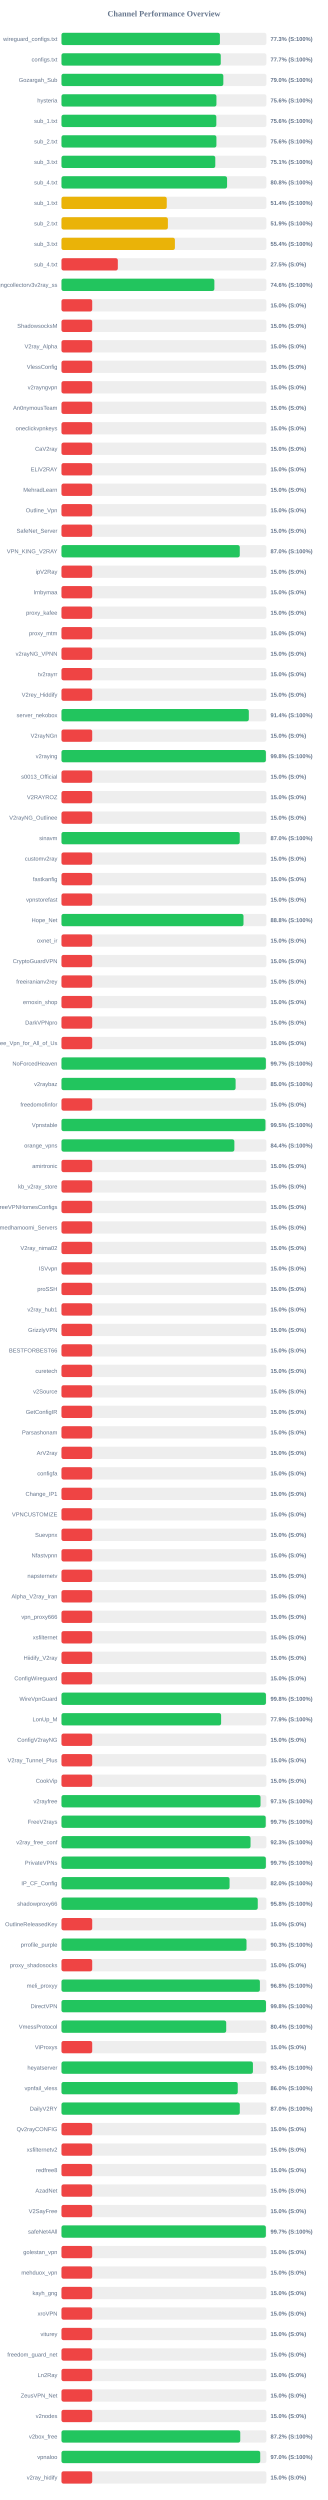
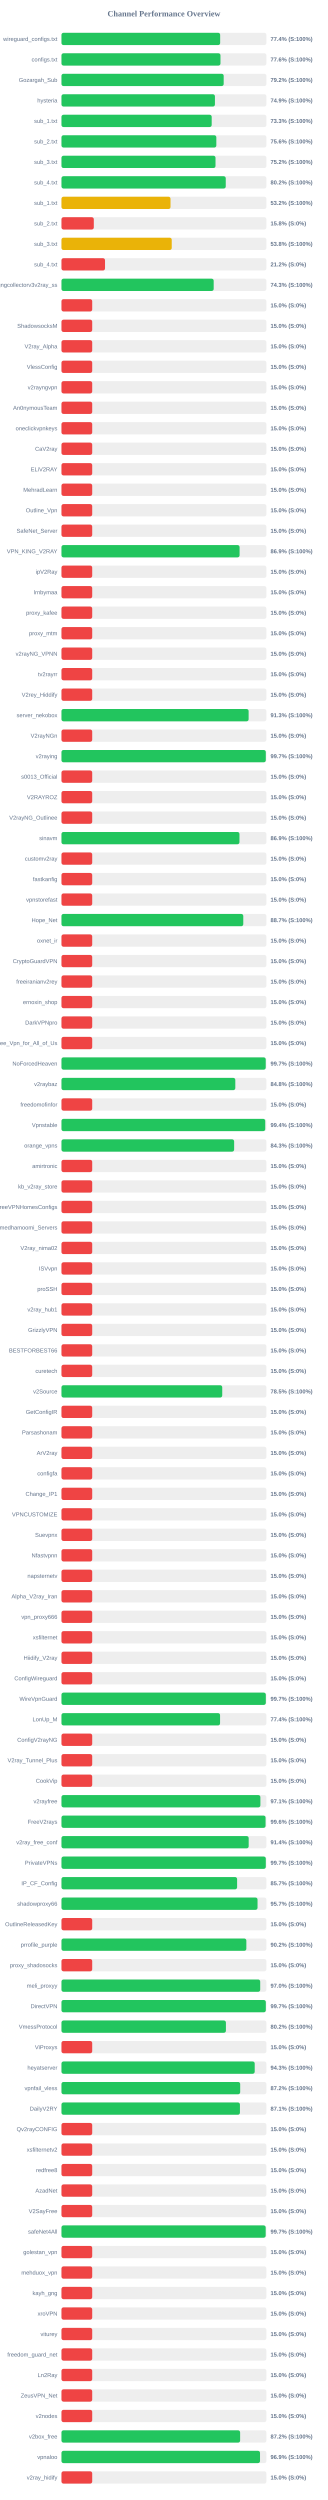
<svg xmlns="http://www.w3.org/2000/svg" width="800" height="6100" version="1.1">
  <style>
        .row { font: 14px Arial; fill: #64748b; }
        .score { font: bold 14px Arial; fill: #64748b; }
    </style>
  <text x="400" y="40" text-anchor="middle" font-size="20px" font-weight="bold" fill="#64748b">Channel Performance Overview</text>
  <rect x="150" y="80" width="500" height="30" fill="#eee" rx="5" />
-   <rect x="150" y="80" width="386.6" height="30" fill="#22c55e" rx="5" />
+   <rect x="150" y="80" width="387.2" height="30" fill="#22c55e" rx="5" />
  <text x="140" y="100" text-anchor="end" class="row">wireguard_configs.txt</text>
-   <text x="660" y="100" text-anchor="start" class="score">77.3% (S:100%)</text>
+   <text x="660" y="100" text-anchor="start" class="score">77.4% (S:100%)</text>
  <rect x="150" y="130" width="500" height="30" fill="#eee" rx="5" />
-   <rect x="150" y="130" width="388.65" height="30" fill="#22c55e" rx="5" />
+   <rect x="150" y="130" width="387.95" height="30" fill="#22c55e" rx="5" />
  <text x="140" y="150" text-anchor="end" class="row">configs.txt</text>
-   <text x="660" y="150" text-anchor="start" class="score">77.7% (S:100%)</text>
+   <text x="660" y="150" text-anchor="start" class="score">77.6% (S:100%)</text>
  <rect x="150" y="180" width="500" height="30" fill="#eee" rx="5" />
-   <rect x="150" y="180" width="394.9" height="30" fill="#22c55e" rx="5" />
+   <rect x="150" y="180" width="395.8" height="30" fill="#22c55e" rx="5" />
  <text x="140" y="200" text-anchor="end" class="row">Gozargah_Sub</text>
-   <text x="660" y="200" text-anchor="start" class="score">79.0% (S:100%)</text>
+   <text x="660" y="200" text-anchor="start" class="score">79.2% (S:100%)</text>
  <rect x="150" y="230" width="500" height="30" fill="#eee" rx="5" />
-   <rect x="150" y="230" width="378.1" height="30" fill="#22c55e" rx="5" />
+   <rect x="150" y="230" width="374.45" height="30" fill="#22c55e" rx="5" />
  <text x="140" y="250" text-anchor="end" class="row">hysteria</text>
-   <text x="660" y="250" text-anchor="start" class="score">75.6% (S:100%)</text>
+   <text x="660" y="250" text-anchor="start" class="score">74.9% (S:100%)</text>
  <rect x="150" y="280" width="500" height="30" fill="#eee" rx="5" />
-   <rect x="150" y="280" width="377.85" height="30" fill="#22c55e" rx="5" />
+   <rect x="150" y="280" width="366.55" height="30" fill="#22c55e" rx="5" />
  <text x="140" y="300" text-anchor="end" class="row">sub_1.txt</text>
-   <text x="660" y="300" text-anchor="start" class="score">75.6% (S:100%)</text>
+   <text x="660" y="300" text-anchor="start" class="score">73.3% (S:100%)</text>
  <rect x="150" y="330" width="500" height="30" fill="#eee" rx="5" />
-   <rect x="150" y="330" width="378.05" height="30" fill="#22c55e" rx="5" />
+   <rect x="150" y="330" width="377.85" height="30" fill="#22c55e" rx="5" />
  <text x="140" y="350" text-anchor="end" class="row">sub_2.txt</text>
  <text x="660" y="350" text-anchor="start" class="score">75.6% (S:100%)</text>
  <rect x="150" y="380" width="500" height="30" fill="#eee" rx="5" />
-   <rect x="150" y="380" width="375.3" height="30" fill="#22c55e" rx="5" />
+   <rect x="150" y="380" width="375.85" height="30" fill="#22c55e" rx="5" />
  <text x="140" y="400" text-anchor="end" class="row">sub_3.txt</text>
-   <text x="660" y="400" text-anchor="start" class="score">75.1% (S:100%)</text>
+   <text x="660" y="400" text-anchor="start" class="score">75.2% (S:100%)</text>
  <rect x="150" y="430" width="500" height="30" fill="#eee" rx="5" />
-   <rect x="150" y="430" width="404.05" height="30" fill="#22c55e" rx="5" />
+   <rect x="150" y="430" width="400.85" height="30" fill="#22c55e" rx="5" />
  <text x="140" y="450" text-anchor="end" class="row">sub_4.txt</text>
-   <text x="660" y="450" text-anchor="start" class="score">80.8% (S:100%)</text>
+   <text x="660" y="450" text-anchor="start" class="score">80.2% (S:100%)</text>
  <rect x="150" y="480" width="500" height="30" fill="#eee" rx="5" />
-   <rect x="150" y="480" width="256.9" height="30" fill="#eab308" rx="5" />
+   <rect x="150" y="480" width="266.05" height="30" fill="#eab308" rx="5" />
  <text x="140" y="500" text-anchor="end" class="row">sub_1.txt</text>
-   <text x="660" y="500" text-anchor="start" class="score">51.4% (S:100%)</text>
+   <text x="660" y="500" text-anchor="start" class="score">53.2% (S:100%)</text>
  <rect x="150" y="530" width="500" height="30" fill="#eee" rx="5" />
-   <rect x="150" y="530" width="259.65" height="30" fill="#eab308" rx="5" />
+   <rect x="150" y="530" width="78.9" height="30" fill="#ef4444" rx="5" />
  <text x="140" y="550" text-anchor="end" class="row">sub_2.txt</text>
-   <text x="660" y="550" text-anchor="start" class="score">51.9% (S:100%)</text>
+   <text x="660" y="550" text-anchor="start" class="score">15.8% (S:0%)</text>
  <rect x="150" y="580" width="500" height="30" fill="#eee" rx="5" />
-   <rect x="150" y="580" width="276.75" height="30" fill="#eab308" rx="5" />
+   <rect x="150" y="580" width="269.05" height="30" fill="#eab308" rx="5" />
  <text x="140" y="600" text-anchor="end" class="row">sub_3.txt</text>
-   <text x="660" y="600" text-anchor="start" class="score">55.4% (S:100%)</text>
+   <text x="660" y="600" text-anchor="start" class="score">53.8% (S:100%)</text>
  <rect x="150" y="630" width="500" height="30" fill="#eee" rx="5" />
-   <rect x="150" y="630" width="137.5" height="30" fill="#ef4444" rx="5" />
+   <rect x="150" y="630" width="106.25" height="30" fill="#ef4444" rx="5" />
  <text x="140" y="650" text-anchor="end" class="row">sub_4.txt</text>
-   <text x="660" y="650" text-anchor="start" class="score">27.5% (S:0%)</text>
+   <text x="660" y="650" text-anchor="start" class="score">21.2% (S:0%)</text>
  <rect x="150" y="680" width="500" height="30" fill="#eee" rx="5" />
-   <rect x="150" y="680" width="373.05" height="30" fill="#22c55e" rx="5" />
+   <rect x="150" y="680" width="371.4" height="30" fill="#22c55e" rx="5" />
  <text x="140" y="700" text-anchor="end" class="row">kayhgngcollectorv3v2ray_ss</text>
-   <text x="660" y="700" text-anchor="start" class="score">74.6% (S:100%)</text>
+   <text x="660" y="700" text-anchor="start" class="score">74.3% (S:100%)</text>
  <rect x="150" y="730" width="500" height="30" fill="#eee" rx="5" />
  <rect x="150" y="730" width="75.0" height="30" fill="#ef4444" rx="5" />
  <text x="140" y="750" text-anchor="end" class="row" />
  <text x="660" y="750" text-anchor="start" class="score">15.0% (S:0%)</text>
  <rect x="150" y="780" width="500" height="30" fill="#eee" rx="5" />
  <rect x="150" y="780" width="75.0" height="30" fill="#ef4444" rx="5" />
  <text x="140" y="800" text-anchor="end" class="row">ShadowsocksM</text>
  <text x="660" y="800" text-anchor="start" class="score">15.0% (S:0%)</text>
  <rect x="150" y="830" width="500" height="30" fill="#eee" rx="5" />
  <rect x="150" y="830" width="75.0" height="30" fill="#ef4444" rx="5" />
  <text x="140" y="850" text-anchor="end" class="row">V2ray_Alpha</text>
  <text x="660" y="850" text-anchor="start" class="score">15.0% (S:0%)</text>
  <rect x="150" y="880" width="500" height="30" fill="#eee" rx="5" />
  <rect x="150" y="880" width="75.0" height="30" fill="#ef4444" rx="5" />
  <text x="140" y="900" text-anchor="end" class="row">VlessConfig</text>
  <text x="660" y="900" text-anchor="start" class="score">15.0% (S:0%)</text>
  <rect x="150" y="930" width="500" height="30" fill="#eee" rx="5" />
  <rect x="150" y="930" width="75.0" height="30" fill="#ef4444" rx="5" />
  <text x="140" y="950" text-anchor="end" class="row">v2rayngvpn</text>
  <text x="660" y="950" text-anchor="start" class="score">15.0% (S:0%)</text>
  <rect x="150" y="980" width="500" height="30" fill="#eee" rx="5" />
  <rect x="150" y="980" width="75.0" height="30" fill="#ef4444" rx="5" />
  <text x="140" y="1000" text-anchor="end" class="row">An0nymousTeam</text>
  <text x="660" y="1000" text-anchor="start" class="score">15.0% (S:0%)</text>
  <rect x="150" y="1030" width="500" height="30" fill="#eee" rx="5" />
  <rect x="150" y="1030" width="75.0" height="30" fill="#ef4444" rx="5" />
  <text x="140" y="1050" text-anchor="end" class="row">oneclickvpnkeys</text>
  <text x="660" y="1050" text-anchor="start" class="score">15.0% (S:0%)</text>
  <rect x="150" y="1080" width="500" height="30" fill="#eee" rx="5" />
  <rect x="150" y="1080" width="75.0" height="30" fill="#ef4444" rx="5" />
  <text x="140" y="1100" text-anchor="end" class="row">CaV2ray</text>
  <text x="660" y="1100" text-anchor="start" class="score">15.0% (S:0%)</text>
  <rect x="150" y="1130" width="500" height="30" fill="#eee" rx="5" />
  <rect x="150" y="1130" width="75.0" height="30" fill="#ef4444" rx="5" />
  <text x="140" y="1150" text-anchor="end" class="row">ELiV2RAY</text>
  <text x="660" y="1150" text-anchor="start" class="score">15.0% (S:0%)</text>
  <rect x="150" y="1180" width="500" height="30" fill="#eee" rx="5" />
  <rect x="150" y="1180" width="75.0" height="30" fill="#ef4444" rx="5" />
  <text x="140" y="1200" text-anchor="end" class="row">MehradLearn</text>
  <text x="660" y="1200" text-anchor="start" class="score">15.0% (S:0%)</text>
  <rect x="150" y="1230" width="500" height="30" fill="#eee" rx="5" />
  <rect x="150" y="1230" width="75.0" height="30" fill="#ef4444" rx="5" />
  <text x="140" y="1250" text-anchor="end" class="row">Outline_Vpn</text>
  <text x="660" y="1250" text-anchor="start" class="score">15.0% (S:0%)</text>
  <rect x="150" y="1280" width="500" height="30" fill="#eee" rx="5" />
  <rect x="150" y="1280" width="75.0" height="30" fill="#ef4444" rx="5" />
  <text x="140" y="1300" text-anchor="end" class="row">SafeNet_Server</text>
  <text x="660" y="1300" text-anchor="start" class="score">15.0% (S:0%)</text>
  <rect x="150" y="1330" width="500" height="30" fill="#eee" rx="5" />
-   <rect x="150" y="1330" width="435.05" height="30" fill="#22c55e" rx="5" />
+   <rect x="150" y="1330" width="434.6" height="30" fill="#22c55e" rx="5" />
  <text x="140" y="1350" text-anchor="end" class="row">VPN_KING_V2RAY</text>
-   <text x="660" y="1350" text-anchor="start" class="score">87.0% (S:100%)</text>
+   <text x="660" y="1350" text-anchor="start" class="score">86.9% (S:100%)</text>
  <rect x="150" y="1380" width="500" height="30" fill="#eee" rx="5" />
  <rect x="150" y="1380" width="75.0" height="30" fill="#ef4444" rx="5" />
  <text x="140" y="1400" text-anchor="end" class="row">ipV2Ray</text>
  <text x="660" y="1400" text-anchor="start" class="score">15.0% (S:0%)</text>
  <rect x="150" y="1430" width="500" height="30" fill="#eee" rx="5" />
  <rect x="150" y="1430" width="75.0" height="30" fill="#ef4444" rx="5" />
  <text x="140" y="1450" text-anchor="end" class="row">lrnbymaa</text>
  <text x="660" y="1450" text-anchor="start" class="score">15.0% (S:0%)</text>
  <rect x="150" y="1480" width="500" height="30" fill="#eee" rx="5" />
  <rect x="150" y="1480" width="75.0" height="30" fill="#ef4444" rx="5" />
  <text x="140" y="1500" text-anchor="end" class="row">proxy_kafee</text>
  <text x="660" y="1500" text-anchor="start" class="score">15.0% (S:0%)</text>
  <rect x="150" y="1530" width="500" height="30" fill="#eee" rx="5" />
  <rect x="150" y="1530" width="75.0" height="30" fill="#ef4444" rx="5" />
  <text x="140" y="1550" text-anchor="end" class="row">proxy_mtm</text>
  <text x="660" y="1550" text-anchor="start" class="score">15.0% (S:0%)</text>
  <rect x="150" y="1580" width="500" height="30" fill="#eee" rx="5" />
  <rect x="150" y="1580" width="75.0" height="30" fill="#ef4444" rx="5" />
  <text x="140" y="1600" text-anchor="end" class="row">v2rayNG_VPNN</text>
  <text x="660" y="1600" text-anchor="start" class="score">15.0% (S:0%)</text>
  <rect x="150" y="1630" width="500" height="30" fill="#eee" rx="5" />
  <rect x="150" y="1630" width="75.0" height="30" fill="#ef4444" rx="5" />
  <text x="140" y="1650" text-anchor="end" class="row">tv2rayrr</text>
  <text x="660" y="1650" text-anchor="start" class="score">15.0% (S:0%)</text>
  <rect x="150" y="1680" width="500" height="30" fill="#eee" rx="5" />
  <rect x="150" y="1680" width="75.0" height="30" fill="#ef4444" rx="5" />
  <text x="140" y="1700" text-anchor="end" class="row">V2rey_Hiddify</text>
  <text x="660" y="1700" text-anchor="start" class="score">15.0% (S:0%)</text>
  <rect x="150" y="1730" width="500" height="30" fill="#eee" rx="5" />
-   <rect x="150" y="1730" width="457.15" height="30" fill="#22c55e" rx="5" />
+   <rect x="150" y="1730" width="456.65" height="30" fill="#22c55e" rx="5" />
  <text x="140" y="1750" text-anchor="end" class="row">server_nekobox</text>
-   <text x="660" y="1750" text-anchor="start" class="score">91.4% (S:100%)</text>
+   <text x="660" y="1750" text-anchor="start" class="score">91.3% (S:100%)</text>
  <rect x="150" y="1780" width="500" height="30" fill="#eee" rx="5" />
  <rect x="150" y="1780" width="75.0" height="30" fill="#ef4444" rx="5" />
  <text x="140" y="1800" text-anchor="end" class="row">V2rayNGn</text>
  <text x="660" y="1800" text-anchor="start" class="score">15.0% (S:0%)</text>
  <rect x="150" y="1830" width="500" height="30" fill="#eee" rx="5" />
-   <rect x="150" y="1830" width="498.75" height="30" fill="#22c55e" rx="5" />
+   <rect x="150" y="1830" width="498.55" height="30" fill="#22c55e" rx="5" />
  <text x="140" y="1850" text-anchor="end" class="row">v2raying</text>
-   <text x="660" y="1850" text-anchor="start" class="score">99.8% (S:100%)</text>
+   <text x="660" y="1850" text-anchor="start" class="score">99.7% (S:100%)</text>
  <rect x="150" y="1880" width="500" height="30" fill="#eee" rx="5" />
  <rect x="150" y="1880" width="75.0" height="30" fill="#ef4444" rx="5" />
  <text x="140" y="1900" text-anchor="end" class="row">s0013_Official</text>
  <text x="660" y="1900" text-anchor="start" class="score">15.0% (S:0%)</text>
  <rect x="150" y="1930" width="500" height="30" fill="#eee" rx="5" />
  <rect x="150" y="1930" width="75.0" height="30" fill="#ef4444" rx="5" />
  <text x="140" y="1950" text-anchor="end" class="row">V2RAYROZ</text>
  <text x="660" y="1950" text-anchor="start" class="score">15.0% (S:0%)</text>
  <rect x="150" y="1980" width="500" height="30" fill="#eee" rx="5" />
  <rect x="150" y="1980" width="75.0" height="30" fill="#ef4444" rx="5" />
  <text x="140" y="2000" text-anchor="end" class="row">V2rayNG_Outlinee</text>
  <text x="660" y="2000" text-anchor="start" class="score">15.0% (S:0%)</text>
  <rect x="150" y="2030" width="500" height="30" fill="#eee" rx="5" />
-   <rect x="150" y="2030" width="434.95" height="30" fill="#22c55e" rx="5" />
+   <rect x="150" y="2030" width="434.3" height="30" fill="#22c55e" rx="5" />
  <text x="140" y="2050" text-anchor="end" class="row">sinavm</text>
-   <text x="660" y="2050" text-anchor="start" class="score">87.0% (S:100%)</text>
+   <text x="660" y="2050" text-anchor="start" class="score">86.9% (S:100%)</text>
  <rect x="150" y="2080" width="500" height="30" fill="#eee" rx="5" />
  <rect x="150" y="2080" width="75.0" height="30" fill="#ef4444" rx="5" />
  <text x="140" y="2100" text-anchor="end" class="row">customv2ray</text>
  <text x="660" y="2100" text-anchor="start" class="score">15.0% (S:0%)</text>
  <rect x="150" y="2130" width="500" height="30" fill="#eee" rx="5" />
  <rect x="150" y="2130" width="75.0" height="30" fill="#ef4444" rx="5" />
  <text x="140" y="2150" text-anchor="end" class="row">fastkanfig</text>
  <text x="660" y="2150" text-anchor="start" class="score">15.0% (S:0%)</text>
  <rect x="150" y="2180" width="500" height="30" fill="#eee" rx="5" />
  <rect x="150" y="2180" width="75.0" height="30" fill="#ef4444" rx="5" />
  <text x="140" y="2200" text-anchor="end" class="row">vpnstorefast</text>
  <text x="660" y="2200" text-anchor="start" class="score">15.0% (S:0%)</text>
  <rect x="150" y="2230" width="500" height="30" fill="#eee" rx="5" />
-   <rect x="150" y="2230" width="444.15" height="30" fill="#22c55e" rx="5" />
+   <rect x="150" y="2230" width="443.6" height="30" fill="#22c55e" rx="5" />
  <text x="140" y="2250" text-anchor="end" class="row">Hope_Net</text>
-   <text x="660" y="2250" text-anchor="start" class="score">88.8% (S:100%)</text>
+   <text x="660" y="2250" text-anchor="start" class="score">88.7% (S:100%)</text>
  <rect x="150" y="2280" width="500" height="30" fill="#eee" rx="5" />
  <rect x="150" y="2280" width="75.0" height="30" fill="#ef4444" rx="5" />
  <text x="140" y="2300" text-anchor="end" class="row">oxnet_ir</text>
  <text x="660" y="2300" text-anchor="start" class="score">15.0% (S:0%)</text>
  <rect x="150" y="2330" width="500" height="30" fill="#eee" rx="5" />
  <rect x="150" y="2330" width="75.0" height="30" fill="#ef4444" rx="5" />
  <text x="140" y="2350" text-anchor="end" class="row">CryptoGuardVPN</text>
  <text x="660" y="2350" text-anchor="start" class="score">15.0% (S:0%)</text>
  <rect x="150" y="2380" width="500" height="30" fill="#eee" rx="5" />
  <rect x="150" y="2380" width="75.0" height="30" fill="#ef4444" rx="5" />
  <text x="140" y="2400" text-anchor="end" class="row">freeiranianv2rey</text>
  <text x="660" y="2400" text-anchor="start" class="score">15.0% (S:0%)</text>
  <rect x="150" y="2430" width="500" height="30" fill="#eee" rx="5" />
  <rect x="150" y="2430" width="75.0" height="30" fill="#ef4444" rx="5" />
  <text x="140" y="2450" text-anchor="end" class="row">ernoxin_shop</text>
  <text x="660" y="2450" text-anchor="start" class="score">15.0% (S:0%)</text>
  <rect x="150" y="2480" width="500" height="30" fill="#eee" rx="5" />
  <rect x="150" y="2480" width="75.0" height="30" fill="#ef4444" rx="5" />
  <text x="140" y="2500" text-anchor="end" class="row">DarkVPNpro</text>
  <text x="660" y="2500" text-anchor="start" class="score">15.0% (S:0%)</text>
  <rect x="150" y="2530" width="500" height="30" fill="#eee" rx="5" />
  <rect x="150" y="2530" width="75.0" height="30" fill="#ef4444" rx="5" />
  <text x="140" y="2550" text-anchor="end" class="row">Free_Vpn_for_All_of_Us</text>
  <text x="660" y="2550" text-anchor="start" class="score">15.0% (S:0%)</text>
  <rect x="150" y="2580" width="500" height="30" fill="#eee" rx="5" />
-   <rect x="150" y="2580" width="498.7" height="30" fill="#22c55e" rx="5" />
+   <rect x="150" y="2580" width="498.35" height="30" fill="#22c55e" rx="5" />
  <text x="140" y="2600" text-anchor="end" class="row">NoForcedHeaven</text>
  <text x="660" y="2600" text-anchor="start" class="score">99.7% (S:100%)</text>
  <rect x="150" y="2630" width="500" height="30" fill="#eee" rx="5" />
-   <rect x="150" y="2630" width="424.9" height="30" fill="#22c55e" rx="5" />
+   <rect x="150" y="2630" width="424.15" height="30" fill="#22c55e" rx="5" />
  <text x="140" y="2650" text-anchor="end" class="row">v2raybaz</text>
-   <text x="660" y="2650" text-anchor="start" class="score">85.0% (S:100%)</text>
+   <text x="660" y="2650" text-anchor="start" class="score">84.8% (S:100%)</text>
  <rect x="150" y="2680" width="500" height="30" fill="#eee" rx="5" />
  <rect x="150" y="2680" width="75.0" height="30" fill="#ef4444" rx="5" />
  <text x="140" y="2700" text-anchor="end" class="row">freedomofinfor</text>
  <text x="660" y="2700" text-anchor="start" class="score">15.0% (S:0%)</text>
  <rect x="150" y="2730" width="500" height="30" fill="#eee" rx="5" />
-   <rect x="150" y="2730" width="497.7" height="30" fill="#22c55e" rx="5" />
+   <rect x="150" y="2730" width="497.15" height="30" fill="#22c55e" rx="5" />
  <text x="140" y="2750" text-anchor="end" class="row">Vpnstable</text>
-   <text x="660" y="2750" text-anchor="start" class="score">99.5% (S:100%)</text>
+   <text x="660" y="2750" text-anchor="start" class="score">99.4% (S:100%)</text>
  <rect x="150" y="2780" width="500" height="30" fill="#eee" rx="5" />
-   <rect x="150" y="2780" width="421.85" height="30" fill="#22c55e" rx="5" />
+   <rect x="150" y="2780" width="421.3" height="30" fill="#22c55e" rx="5" />
  <text x="140" y="2800" text-anchor="end" class="row">orange_vpns</text>
-   <text x="660" y="2800" text-anchor="start" class="score">84.4% (S:100%)</text>
+   <text x="660" y="2800" text-anchor="start" class="score">84.3% (S:100%)</text>
  <rect x="150" y="2830" width="500" height="30" fill="#eee" rx="5" />
  <rect x="150" y="2830" width="75.0" height="30" fill="#ef4444" rx="5" />
  <text x="140" y="2850" text-anchor="end" class="row">amirtronic</text>
  <text x="660" y="2850" text-anchor="start" class="score">15.0% (S:0%)</text>
  <rect x="150" y="2880" width="500" height="30" fill="#eee" rx="5" />
  <rect x="150" y="2880" width="75.0" height="30" fill="#ef4444" rx="5" />
  <text x="140" y="2900" text-anchor="end" class="row">kb_v2ray_store</text>
  <text x="660" y="2900" text-anchor="start" class="score">15.0% (S:0%)</text>
  <rect x="150" y="2930" width="500" height="30" fill="#eee" rx="5" />
  <rect x="150" y="2930" width="75.0" height="30" fill="#ef4444" rx="5" />
  <text x="140" y="2950" text-anchor="end" class="row">FreeVPNHomesConfigs</text>
  <text x="660" y="2950" text-anchor="start" class="score">15.0% (S:0%)</text>
  <rect x="150" y="2980" width="500" height="30" fill="#eee" rx="5" />
  <rect x="150" y="2980" width="75.0" height="30" fill="#ef4444" rx="5" />
  <text x="140" y="3000" text-anchor="end" class="row">Ahmedhamoomi_Servers</text>
  <text x="660" y="3000" text-anchor="start" class="score">15.0% (S:0%)</text>
  <rect x="150" y="3030" width="500" height="30" fill="#eee" rx="5" />
  <rect x="150" y="3030" width="75.0" height="30" fill="#ef4444" rx="5" />
  <text x="140" y="3050" text-anchor="end" class="row">V2ray_nima02</text>
  <text x="660" y="3050" text-anchor="start" class="score">15.0% (S:0%)</text>
  <rect x="150" y="3080" width="500" height="30" fill="#eee" rx="5" />
  <rect x="150" y="3080" width="75.0" height="30" fill="#ef4444" rx="5" />
  <text x="140" y="3100" text-anchor="end" class="row">ISVvpn</text>
  <text x="660" y="3100" text-anchor="start" class="score">15.0% (S:0%)</text>
  <rect x="150" y="3130" width="500" height="30" fill="#eee" rx="5" />
  <rect x="150" y="3130" width="75.0" height="30" fill="#ef4444" rx="5" />
  <text x="140" y="3150" text-anchor="end" class="row">proSSH</text>
  <text x="660" y="3150" text-anchor="start" class="score">15.0% (S:0%)</text>
  <rect x="150" y="3180" width="500" height="30" fill="#eee" rx="5" />
  <rect x="150" y="3180" width="75.0" height="30" fill="#ef4444" rx="5" />
  <text x="140" y="3200" text-anchor="end" class="row">v2ray_hub1</text>
  <text x="660" y="3200" text-anchor="start" class="score">15.0% (S:0%)</text>
  <rect x="150" y="3230" width="500" height="30" fill="#eee" rx="5" />
  <rect x="150" y="3230" width="75.0" height="30" fill="#ef4444" rx="5" />
  <text x="140" y="3250" text-anchor="end" class="row">GrizzlyVPN</text>
  <text x="660" y="3250" text-anchor="start" class="score">15.0% (S:0%)</text>
  <rect x="150" y="3280" width="500" height="30" fill="#eee" rx="5" />
  <rect x="150" y="3280" width="75.0" height="30" fill="#ef4444" rx="5" />
  <text x="140" y="3300" text-anchor="end" class="row">BESTFORBEST66</text>
  <text x="660" y="3300" text-anchor="start" class="score">15.0% (S:0%)</text>
  <rect x="150" y="3330" width="500" height="30" fill="#eee" rx="5" />
  <rect x="150" y="3330" width="75.0" height="30" fill="#ef4444" rx="5" />
  <text x="140" y="3350" text-anchor="end" class="row">curetech</text>
  <text x="660" y="3350" text-anchor="start" class="score">15.0% (S:0%)</text>
  <rect x="150" y="3380" width="500" height="30" fill="#eee" rx="5" />
-   <rect x="150" y="3380" width="75.0" height="30" fill="#ef4444" rx="5" />
+   <rect x="150" y="3380" width="392.25" height="30" fill="#22c55e" rx="5" />
  <text x="140" y="3400" text-anchor="end" class="row">v2Source</text>
-   <text x="660" y="3400" text-anchor="start" class="score">15.0% (S:0%)</text>
+   <text x="660" y="3400" text-anchor="start" class="score">78.5% (S:100%)</text>
  <rect x="150" y="3430" width="500" height="30" fill="#eee" rx="5" />
  <rect x="150" y="3430" width="75.0" height="30" fill="#ef4444" rx="5" />
  <text x="140" y="3450" text-anchor="end" class="row">GetConfigIR</text>
  <text x="660" y="3450" text-anchor="start" class="score">15.0% (S:0%)</text>
  <rect x="150" y="3480" width="500" height="30" fill="#eee" rx="5" />
  <rect x="150" y="3480" width="75.0" height="30" fill="#ef4444" rx="5" />
  <text x="140" y="3500" text-anchor="end" class="row">Parsashonam</text>
  <text x="660" y="3500" text-anchor="start" class="score">15.0% (S:0%)</text>
  <rect x="150" y="3530" width="500" height="30" fill="#eee" rx="5" />
  <rect x="150" y="3530" width="75.0" height="30" fill="#ef4444" rx="5" />
  <text x="140" y="3550" text-anchor="end" class="row">ArV2ray</text>
  <text x="660" y="3550" text-anchor="start" class="score">15.0% (S:0%)</text>
  <rect x="150" y="3580" width="500" height="30" fill="#eee" rx="5" />
  <rect x="150" y="3580" width="75.0" height="30" fill="#ef4444" rx="5" />
  <text x="140" y="3600" text-anchor="end" class="row">configfa</text>
  <text x="660" y="3600" text-anchor="start" class="score">15.0% (S:0%)</text>
  <rect x="150" y="3630" width="500" height="30" fill="#eee" rx="5" />
  <rect x="150" y="3630" width="75.0" height="30" fill="#ef4444" rx="5" />
  <text x="140" y="3650" text-anchor="end" class="row">Change_IP1</text>
  <text x="660" y="3650" text-anchor="start" class="score">15.0% (S:0%)</text>
  <rect x="150" y="3680" width="500" height="30" fill="#eee" rx="5" />
  <rect x="150" y="3680" width="75.0" height="30" fill="#ef4444" rx="5" />
  <text x="140" y="3700" text-anchor="end" class="row">VPNCUSTOMIZE</text>
  <text x="660" y="3700" text-anchor="start" class="score">15.0% (S:0%)</text>
  <rect x="150" y="3730" width="500" height="30" fill="#eee" rx="5" />
  <rect x="150" y="3730" width="75.0" height="30" fill="#ef4444" rx="5" />
  <text x="140" y="3750" text-anchor="end" class="row">Suevpnx</text>
  <text x="660" y="3750" text-anchor="start" class="score">15.0% (S:0%)</text>
  <rect x="150" y="3780" width="500" height="30" fill="#eee" rx="5" />
  <rect x="150" y="3780" width="75.0" height="30" fill="#ef4444" rx="5" />
  <text x="140" y="3800" text-anchor="end" class="row">Nfastvpnn</text>
  <text x="660" y="3800" text-anchor="start" class="score">15.0% (S:0%)</text>
  <rect x="150" y="3830" width="500" height="30" fill="#eee" rx="5" />
  <rect x="150" y="3830" width="75.0" height="30" fill="#ef4444" rx="5" />
  <text x="140" y="3850" text-anchor="end" class="row">napsternetv</text>
  <text x="660" y="3850" text-anchor="start" class="score">15.0% (S:0%)</text>
  <rect x="150" y="3880" width="500" height="30" fill="#eee" rx="5" />
  <rect x="150" y="3880" width="75.0" height="30" fill="#ef4444" rx="5" />
  <text x="140" y="3900" text-anchor="end" class="row">Alpha_V2ray_Iran</text>
  <text x="660" y="3900" text-anchor="start" class="score">15.0% (S:0%)</text>
  <rect x="150" y="3930" width="500" height="30" fill="#eee" rx="5" />
  <rect x="150" y="3930" width="75.0" height="30" fill="#ef4444" rx="5" />
  <text x="140" y="3950" text-anchor="end" class="row">vpn_proxy666</text>
  <text x="660" y="3950" text-anchor="start" class="score">15.0% (S:0%)</text>
  <rect x="150" y="3980" width="500" height="30" fill="#eee" rx="5" />
  <rect x="150" y="3980" width="75.0" height="30" fill="#ef4444" rx="5" />
  <text x="140" y="4000" text-anchor="end" class="row">xsfilternet</text>
  <text x="660" y="4000" text-anchor="start" class="score">15.0% (S:0%)</text>
  <rect x="150" y="4030" width="500" height="30" fill="#eee" rx="5" />
  <rect x="150" y="4030" width="75.0" height="30" fill="#ef4444" rx="5" />
  <text x="140" y="4050" text-anchor="end" class="row">Hiidify_V2ray</text>
  <text x="660" y="4050" text-anchor="start" class="score">15.0% (S:0%)</text>
  <rect x="150" y="4080" width="500" height="30" fill="#eee" rx="5" />
  <rect x="150" y="4080" width="75.0" height="30" fill="#ef4444" rx="5" />
  <text x="140" y="4100" text-anchor="end" class="row">ConfigWireguard</text>
  <text x="660" y="4100" text-anchor="start" class="score">15.0% (S:0%)</text>
  <rect x="150" y="4130" width="500" height="30" fill="#eee" rx="5" />
-   <rect x="150" y="4130" width="498.9" height="30" fill="#22c55e" rx="5" />
+   <rect x="150" y="4130" width="498.6" height="30" fill="#22c55e" rx="5" />
  <text x="140" y="4150" text-anchor="end" class="row">WireVpnGuard</text>
-   <text x="660" y="4150" text-anchor="start" class="score">99.8% (S:100%)</text>
+   <text x="660" y="4150" text-anchor="start" class="score">99.7% (S:100%)</text>
  <rect x="150" y="4180" width="500" height="30" fill="#eee" rx="5" />
-   <rect x="150" y="4180" width="389.5" height="30" fill="#22c55e" rx="5" />
+   <rect x="150" y="4180" width="386.95" height="30" fill="#22c55e" rx="5" />
  <text x="140" y="4200" text-anchor="end" class="row">LonUp_M</text>
-   <text x="660" y="4200" text-anchor="start" class="score">77.9% (S:100%)</text>
+   <text x="660" y="4200" text-anchor="start" class="score">77.4% (S:100%)</text>
  <rect x="150" y="4230" width="500" height="30" fill="#eee" rx="5" />
  <rect x="150" y="4230" width="75.0" height="30" fill="#ef4444" rx="5" />
  <text x="140" y="4250" text-anchor="end" class="row">ConfigV2rayNG</text>
  <text x="660" y="4250" text-anchor="start" class="score">15.0% (S:0%)</text>
  <rect x="150" y="4280" width="500" height="30" fill="#eee" rx="5" />
  <rect x="150" y="4280" width="75.0" height="30" fill="#ef4444" rx="5" />
  <text x="140" y="4300" text-anchor="end" class="row">V2ray_Tunnel_Plus</text>
  <text x="660" y="4300" text-anchor="start" class="score">15.0% (S:0%)</text>
  <rect x="150" y="4330" width="500" height="30" fill="#eee" rx="5" />
  <rect x="150" y="4330" width="75.0" height="30" fill="#ef4444" rx="5" />
  <text x="140" y="4350" text-anchor="end" class="row">CookVip</text>
  <text x="660" y="4350" text-anchor="start" class="score">15.0% (S:0%)</text>
  <rect x="150" y="4380" width="500" height="30" fill="#eee" rx="5" />
-   <rect x="150" y="4380" width="485.7" height="30" fill="#22c55e" rx="5" />
+   <rect x="150" y="4380" width="485.35" height="30" fill="#22c55e" rx="5" />
  <text x="140" y="4400" text-anchor="end" class="row">v2rayfree</text>
  <text x="660" y="4400" text-anchor="start" class="score">97.1% (S:100%)</text>
  <rect x="150" y="4430" width="500" height="30" fill="#eee" rx="5" />
-   <rect x="150" y="4430" width="498.35" height="30" fill="#22c55e" rx="5" />
+   <rect x="150" y="4430" width="497.95" height="30" fill="#22c55e" rx="5" />
  <text x="140" y="4450" text-anchor="end" class="row">FreeV2rays</text>
-   <text x="660" y="4450" text-anchor="start" class="score">99.7% (S:100%)</text>
+   <text x="660" y="4450" text-anchor="start" class="score">99.6% (S:100%)</text>
  <rect x="150" y="4480" width="500" height="30" fill="#eee" rx="5" />
-   <rect x="150" y="4480" width="461.3" height="30" fill="#22c55e" rx="5" />
+   <rect x="150" y="4480" width="456.8" height="30" fill="#22c55e" rx="5" />
  <text x="140" y="4500" text-anchor="end" class="row">v2ray_free_conf</text>
-   <text x="660" y="4500" text-anchor="start" class="score">92.3% (S:100%)</text>
+   <text x="660" y="4500" text-anchor="start" class="score">91.4% (S:100%)</text>
  <rect x="150" y="4530" width="500" height="30" fill="#eee" rx="5" />
-   <rect x="150" y="4530" width="498.7" height="30" fill="#22c55e" rx="5" />
+   <rect x="150" y="4530" width="498.55" height="30" fill="#22c55e" rx="5" />
  <text x="140" y="4550" text-anchor="end" class="row">PrivateVPNs</text>
  <text x="660" y="4550" text-anchor="start" class="score">99.7% (S:100%)</text>
  <rect x="150" y="4580" width="500" height="30" fill="#eee" rx="5" />
-   <rect x="150" y="4580" width="410.15" height="30" fill="#22c55e" rx="5" />
+   <rect x="150" y="4580" width="428.55" height="30" fill="#22c55e" rx="5" />
  <text x="140" y="4600" text-anchor="end" class="row">IP_CF_Config</text>
-   <text x="660" y="4600" text-anchor="start" class="score">82.0% (S:100%)</text>
+   <text x="660" y="4600" text-anchor="start" class="score">85.7% (S:100%)</text>
  <rect x="150" y="4630" width="500" height="30" fill="#eee" rx="5" />
-   <rect x="150" y="4630" width="478.95" height="30" fill="#22c55e" rx="5" />
+   <rect x="150" y="4630" width="478.4" height="30" fill="#22c55e" rx="5" />
  <text x="140" y="4650" text-anchor="end" class="row">shadowproxy66</text>
-   <text x="660" y="4650" text-anchor="start" class="score">95.8% (S:100%)</text>
+   <text x="660" y="4650" text-anchor="start" class="score">95.7% (S:100%)</text>
  <rect x="150" y="4680" width="500" height="30" fill="#eee" rx="5" />
  <rect x="150" y="4680" width="75.0" height="30" fill="#ef4444" rx="5" />
  <text x="140" y="4700" text-anchor="end" class="row">OutlineReleasedKey</text>
  <text x="660" y="4700" text-anchor="start" class="score">15.0% (S:0%)</text>
  <rect x="150" y="4730" width="500" height="30" fill="#eee" rx="5" />
-   <rect x="150" y="4730" width="451.5" height="30" fill="#22c55e" rx="5" />
+   <rect x="150" y="4730" width="451.1" height="30" fill="#22c55e" rx="5" />
  <text x="140" y="4750" text-anchor="end" class="row">prrofile_purple</text>
-   <text x="660" y="4750" text-anchor="start" class="score">90.3% (S:100%)</text>
+   <text x="660" y="4750" text-anchor="start" class="score">90.2% (S:100%)</text>
  <rect x="150" y="4780" width="500" height="30" fill="#eee" rx="5" />
  <rect x="150" y="4780" width="75.0" height="30" fill="#ef4444" rx="5" />
  <text x="140" y="4800" text-anchor="end" class="row">proxy_shadosocks</text>
  <text x="660" y="4800" text-anchor="start" class="score">15.0% (S:0%)</text>
  <rect x="150" y="4830" width="500" height="30" fill="#eee" rx="5" />
-   <rect x="150" y="4830" width="484.15" height="30" fill="#22c55e" rx="5" />
+   <rect x="150" y="4830" width="484.9" height="30" fill="#22c55e" rx="5" />
  <text x="140" y="4850" text-anchor="end" class="row">meli_proxyy</text>
-   <text x="660" y="4850" text-anchor="start" class="score">96.8% (S:100%)</text>
+   <text x="660" y="4850" text-anchor="start" class="score">97.0% (S:100%)</text>
  <rect x="150" y="4880" width="500" height="30" fill="#eee" rx="5" />
-   <rect x="150" y="4880" width="498.95" height="30" fill="#22c55e" rx="5" />
+   <rect x="150" y="4880" width="498.6" height="30" fill="#22c55e" rx="5" />
  <text x="140" y="4900" text-anchor="end" class="row">DirectVPN</text>
-   <text x="660" y="4900" text-anchor="start" class="score">99.8% (S:100%)</text>
+   <text x="660" y="4900" text-anchor="start" class="score">99.7% (S:100%)</text>
  <rect x="150" y="4930" width="500" height="30" fill="#eee" rx="5" />
-   <rect x="150" y="4930" width="401.95" height="30" fill="#22c55e" rx="5" />
+   <rect x="150" y="4930" width="401.25" height="30" fill="#22c55e" rx="5" />
  <text x="140" y="4950" text-anchor="end" class="row">VmessProtocol</text>
-   <text x="660" y="4950" text-anchor="start" class="score">80.4% (S:100%)</text>
+   <text x="660" y="4950" text-anchor="start" class="score">80.2% (S:100%)</text>
  <rect x="150" y="4980" width="500" height="30" fill="#eee" rx="5" />
  <rect x="150" y="4980" width="75.0" height="30" fill="#ef4444" rx="5" />
  <text x="140" y="5000" text-anchor="end" class="row">ViProxys</text>
  <text x="660" y="5000" text-anchor="start" class="score">15.0% (S:0%)</text>
  <rect x="150" y="5030" width="500" height="30" fill="#eee" rx="5" />
-   <rect x="150" y="5030" width="467.15" height="30" fill="#22c55e" rx="5" />
+   <rect x="150" y="5030" width="471.5" height="30" fill="#22c55e" rx="5" />
  <text x="140" y="5050" text-anchor="end" class="row">heyatserver</text>
-   <text x="660" y="5050" text-anchor="start" class="score">93.4% (S:100%)</text>
+   <text x="660" y="5050" text-anchor="start" class="score">94.3% (S:100%)</text>
  <rect x="150" y="5080" width="500" height="30" fill="#eee" rx="5" />
-   <rect x="150" y="5080" width="430.15" height="30" fill="#22c55e" rx="5" />
+   <rect x="150" y="5080" width="436.05" height="30" fill="#22c55e" rx="5" />
  <text x="140" y="5100" text-anchor="end" class="row">vpnfail_vless</text>
-   <text x="660" y="5100" text-anchor="start" class="score">86.0% (S:100%)</text>
+   <text x="660" y="5100" text-anchor="start" class="score">87.2% (S:100%)</text>
  <rect x="150" y="5130" width="500" height="30" fill="#eee" rx="5" />
-   <rect x="150" y="5130" width="435.1" height="30" fill="#22c55e" rx="5" />
+   <rect x="150" y="5130" width="435.45" height="30" fill="#22c55e" rx="5" />
  <text x="140" y="5150" text-anchor="end" class="row">DailyV2RY</text>
-   <text x="660" y="5150" text-anchor="start" class="score">87.0% (S:100%)</text>
+   <text x="660" y="5150" text-anchor="start" class="score">87.1% (S:100%)</text>
  <rect x="150" y="5180" width="500" height="30" fill="#eee" rx="5" />
  <rect x="150" y="5180" width="75.0" height="30" fill="#ef4444" rx="5" />
  <text x="140" y="5200" text-anchor="end" class="row">Qv2rayCONFIG</text>
  <text x="660" y="5200" text-anchor="start" class="score">15.0% (S:0%)</text>
  <rect x="150" y="5230" width="500" height="30" fill="#eee" rx="5" />
  <rect x="150" y="5230" width="75.0" height="30" fill="#ef4444" rx="5" />
  <text x="140" y="5250" text-anchor="end" class="row">xsfilternetv2</text>
  <text x="660" y="5250" text-anchor="start" class="score">15.0% (S:0%)</text>
  <rect x="150" y="5280" width="500" height="30" fill="#eee" rx="5" />
  <rect x="150" y="5280" width="75.0" height="30" fill="#ef4444" rx="5" />
  <text x="140" y="5300" text-anchor="end" class="row">redfree8</text>
  <text x="660" y="5300" text-anchor="start" class="score">15.0% (S:0%)</text>
  <rect x="150" y="5330" width="500" height="30" fill="#eee" rx="5" />
  <rect x="150" y="5330" width="75.0" height="30" fill="#ef4444" rx="5" />
  <text x="140" y="5350" text-anchor="end" class="row">AzadNet</text>
  <text x="660" y="5350" text-anchor="start" class="score">15.0% (S:0%)</text>
  <rect x="150" y="5380" width="500" height="30" fill="#eee" rx="5" />
  <rect x="150" y="5380" width="75.0" height="30" fill="#ef4444" rx="5" />
  <text x="140" y="5400" text-anchor="end" class="row">V2SayFree</text>
  <text x="660" y="5400" text-anchor="start" class="score">15.0% (S:0%)</text>
  <rect x="150" y="5430" width="500" height="30" fill="#eee" rx="5" />
-   <rect x="150" y="5430" width="498.7" height="30" fill="#22c55e" rx="5" />
+   <rect x="150" y="5430" width="498.25" height="30" fill="#22c55e" rx="5" />
  <text x="140" y="5450" text-anchor="end" class="row">safeNet4All</text>
  <text x="660" y="5450" text-anchor="start" class="score">99.7% (S:100%)</text>
  <rect x="150" y="5480" width="500" height="30" fill="#eee" rx="5" />
  <rect x="150" y="5480" width="75.0" height="30" fill="#ef4444" rx="5" />
  <text x="140" y="5500" text-anchor="end" class="row">golestan_vpn</text>
  <text x="660" y="5500" text-anchor="start" class="score">15.0% (S:0%)</text>
  <rect x="150" y="5530" width="500" height="30" fill="#eee" rx="5" />
  <rect x="150" y="5530" width="75.0" height="30" fill="#ef4444" rx="5" />
  <text x="140" y="5550" text-anchor="end" class="row">mehduox_vpn</text>
  <text x="660" y="5550" text-anchor="start" class="score">15.0% (S:0%)</text>
  <rect x="150" y="5580" width="500" height="30" fill="#eee" rx="5" />
  <rect x="150" y="5580" width="75.0" height="30" fill="#ef4444" rx="5" />
  <text x="140" y="5600" text-anchor="end" class="row">kayh_gng</text>
  <text x="660" y="5600" text-anchor="start" class="score">15.0% (S:0%)</text>
  <rect x="150" y="5630" width="500" height="30" fill="#eee" rx="5" />
  <rect x="150" y="5630" width="75.0" height="30" fill="#ef4444" rx="5" />
  <text x="140" y="5650" text-anchor="end" class="row">xroVPN</text>
  <text x="660" y="5650" text-anchor="start" class="score">15.0% (S:0%)</text>
  <rect x="150" y="5680" width="500" height="30" fill="#eee" rx="5" />
  <rect x="150" y="5680" width="75.0" height="30" fill="#ef4444" rx="5" />
  <text x="140" y="5700" text-anchor="end" class="row">viturey</text>
  <text x="660" y="5700" text-anchor="start" class="score">15.0% (S:0%)</text>
  <rect x="150" y="5730" width="500" height="30" fill="#eee" rx="5" />
  <rect x="150" y="5730" width="75.0" height="30" fill="#ef4444" rx="5" />
  <text x="140" y="5750" text-anchor="end" class="row">freedom_guard_net</text>
  <text x="660" y="5750" text-anchor="start" class="score">15.0% (S:0%)</text>
  <rect x="150" y="5780" width="500" height="30" fill="#eee" rx="5" />
  <rect x="150" y="5780" width="75.0" height="30" fill="#ef4444" rx="5" />
  <text x="140" y="5800" text-anchor="end" class="row">Ln2Ray</text>
  <text x="660" y="5800" text-anchor="start" class="score">15.0% (S:0%)</text>
  <rect x="150" y="5830" width="500" height="30" fill="#eee" rx="5" />
  <rect x="150" y="5830" width="75.0" height="30" fill="#ef4444" rx="5" />
  <text x="140" y="5850" text-anchor="end" class="row">ZeusVPN_Net</text>
  <text x="660" y="5850" text-anchor="start" class="score">15.0% (S:0%)</text>
  <rect x="150" y="5880" width="500" height="30" fill="#eee" rx="5" />
  <rect x="150" y="5880" width="75.0" height="30" fill="#ef4444" rx="5" />
  <text x="140" y="5900" text-anchor="end" class="row">v2nodes</text>
  <text x="660" y="5900" text-anchor="start" class="score">15.0% (S:0%)</text>
  <rect x="150" y="5930" width="500" height="30" fill="#eee" rx="5" />
-   <rect x="150" y="5930" width="436.2" height="30" fill="#22c55e" rx="5" />
+   <rect x="150" y="5930" width="435.9" height="30" fill="#22c55e" rx="5" />
  <text x="140" y="5950" text-anchor="end" class="row">v2box_free</text>
  <text x="660" y="5950" text-anchor="start" class="score">87.2% (S:100%)</text>
  <rect x="150" y="5980" width="500" height="30" fill="#eee" rx="5" />
-   <rect x="150" y="5980" width="484.95" height="30" fill="#22c55e" rx="5" />
+   <rect x="150" y="5980" width="484.45" height="30" fill="#22c55e" rx="5" />
  <text x="140" y="6000" text-anchor="end" class="row">vpnaloo</text>
-   <text x="660" y="6000" text-anchor="start" class="score">97.0% (S:100%)</text>
+   <text x="660" y="6000" text-anchor="start" class="score">96.9% (S:100%)</text>
  <rect x="150" y="6030" width="500" height="30" fill="#eee" rx="5" />
  <rect x="150" y="6030" width="75.0" height="30" fill="#ef4444" rx="5" />
  <text x="140" y="6050" text-anchor="end" class="row">v2ray_hidify</text>
  <text x="660" y="6050" text-anchor="start" class="score">15.0% (S:0%)</text>
</svg>
